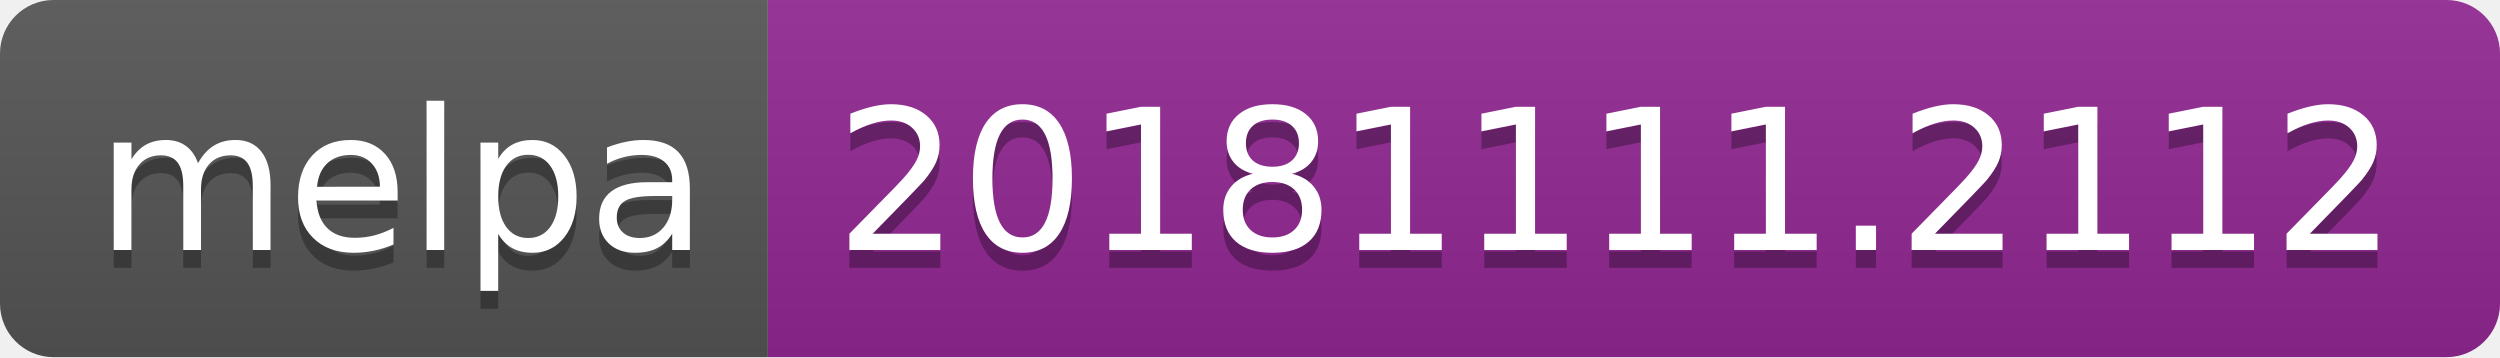
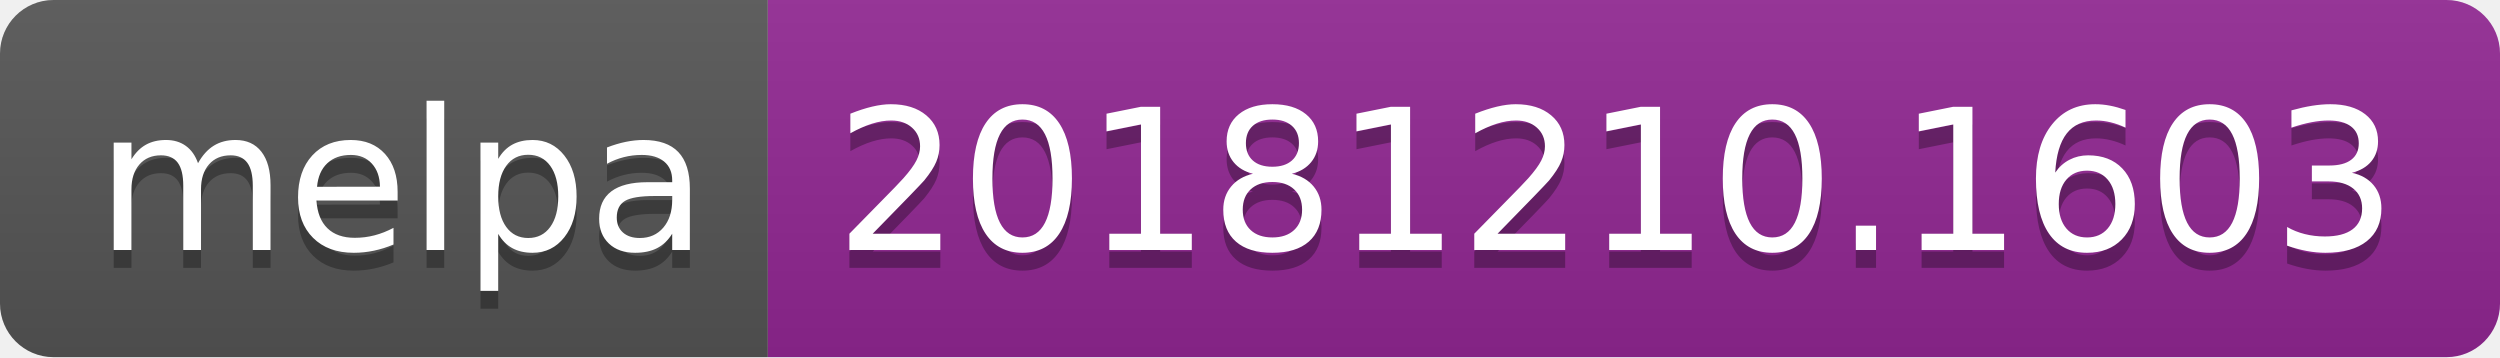
<svg xmlns="http://www.w3.org/2000/svg" width="140" height="20">
  <linearGradient id="b" x2="0" y2="100%">
    <stop offset="0" stop-color="#bbb" stop-opacity=".1" />
    <stop offset="1" stop-opacity=".1" />
  </linearGradient>
  <clipPath id="a">
    <rect width="140" height="20" rx="3" fill="#fff" />
  </clipPath>
  <g clip-path="url(#a)">
    <path fill="#555" d="M0 0h43v20H0z" />
    <path fill="#922793" d="M43 0h97v20H43z" />
    <path fill="url(#b)" d="M0 0h140v20H0z" />
  </g>
  <g fill="#fff" text-anchor="middle" font-family="DejaVu Sans,Verdana,Geneva,sans-serif" font-size="110">
    <text x="225" y="150" fill="#010101" fill-opacity=".3" transform="scale(.1)" textLength="330">melpa</text>
    <text x="225" y="140" transform="scale(.1)" textLength="330">melpa</text>
-     <text x="905" y="150" fill="#010101" fill-opacity=".3" transform="scale(.1)" textLength="870">20181111.2112</text>
-     <text x="905" y="140" transform="scale(.1)" textLength="870">20181111.2112</text>
+     <text x="905" y="150" fill="#010101" fill-opacity=".3" transform="scale(.1)" textLength="870">20181210.1603</text>
+     <text x="905" y="140" transform="scale(.1)" textLength="870">20181210.1603</text>
  </g>
</svg>
